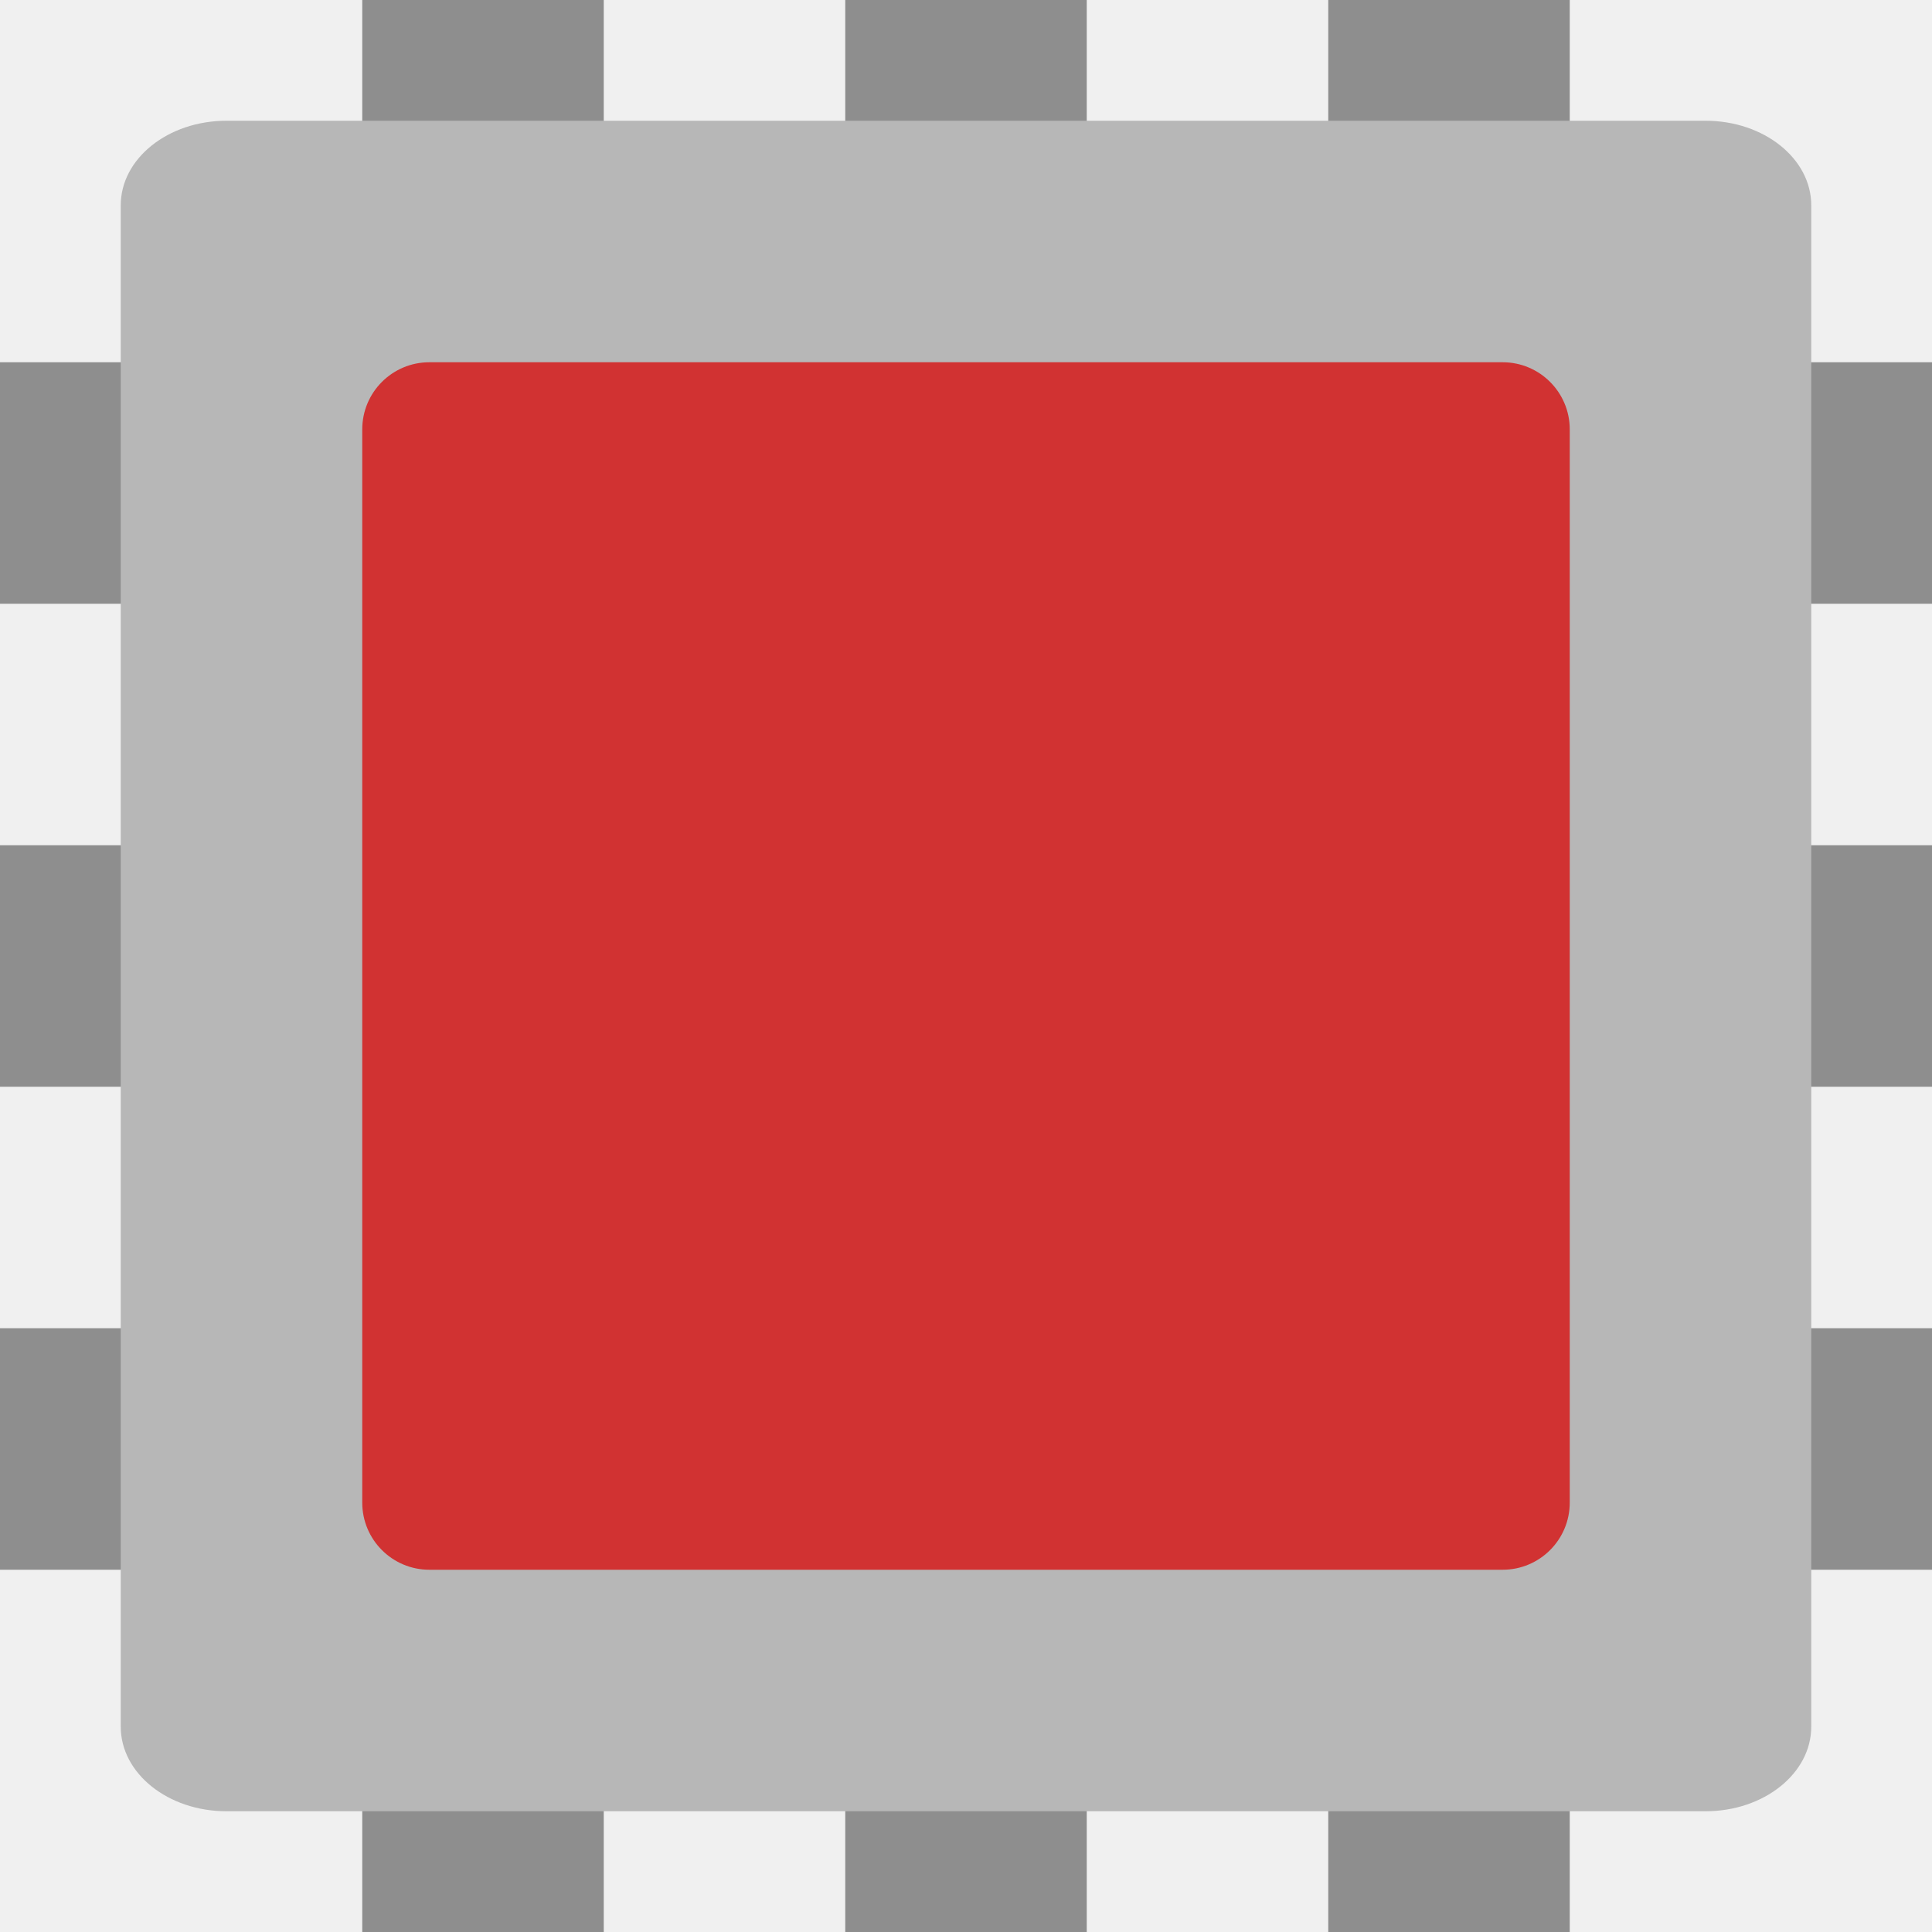
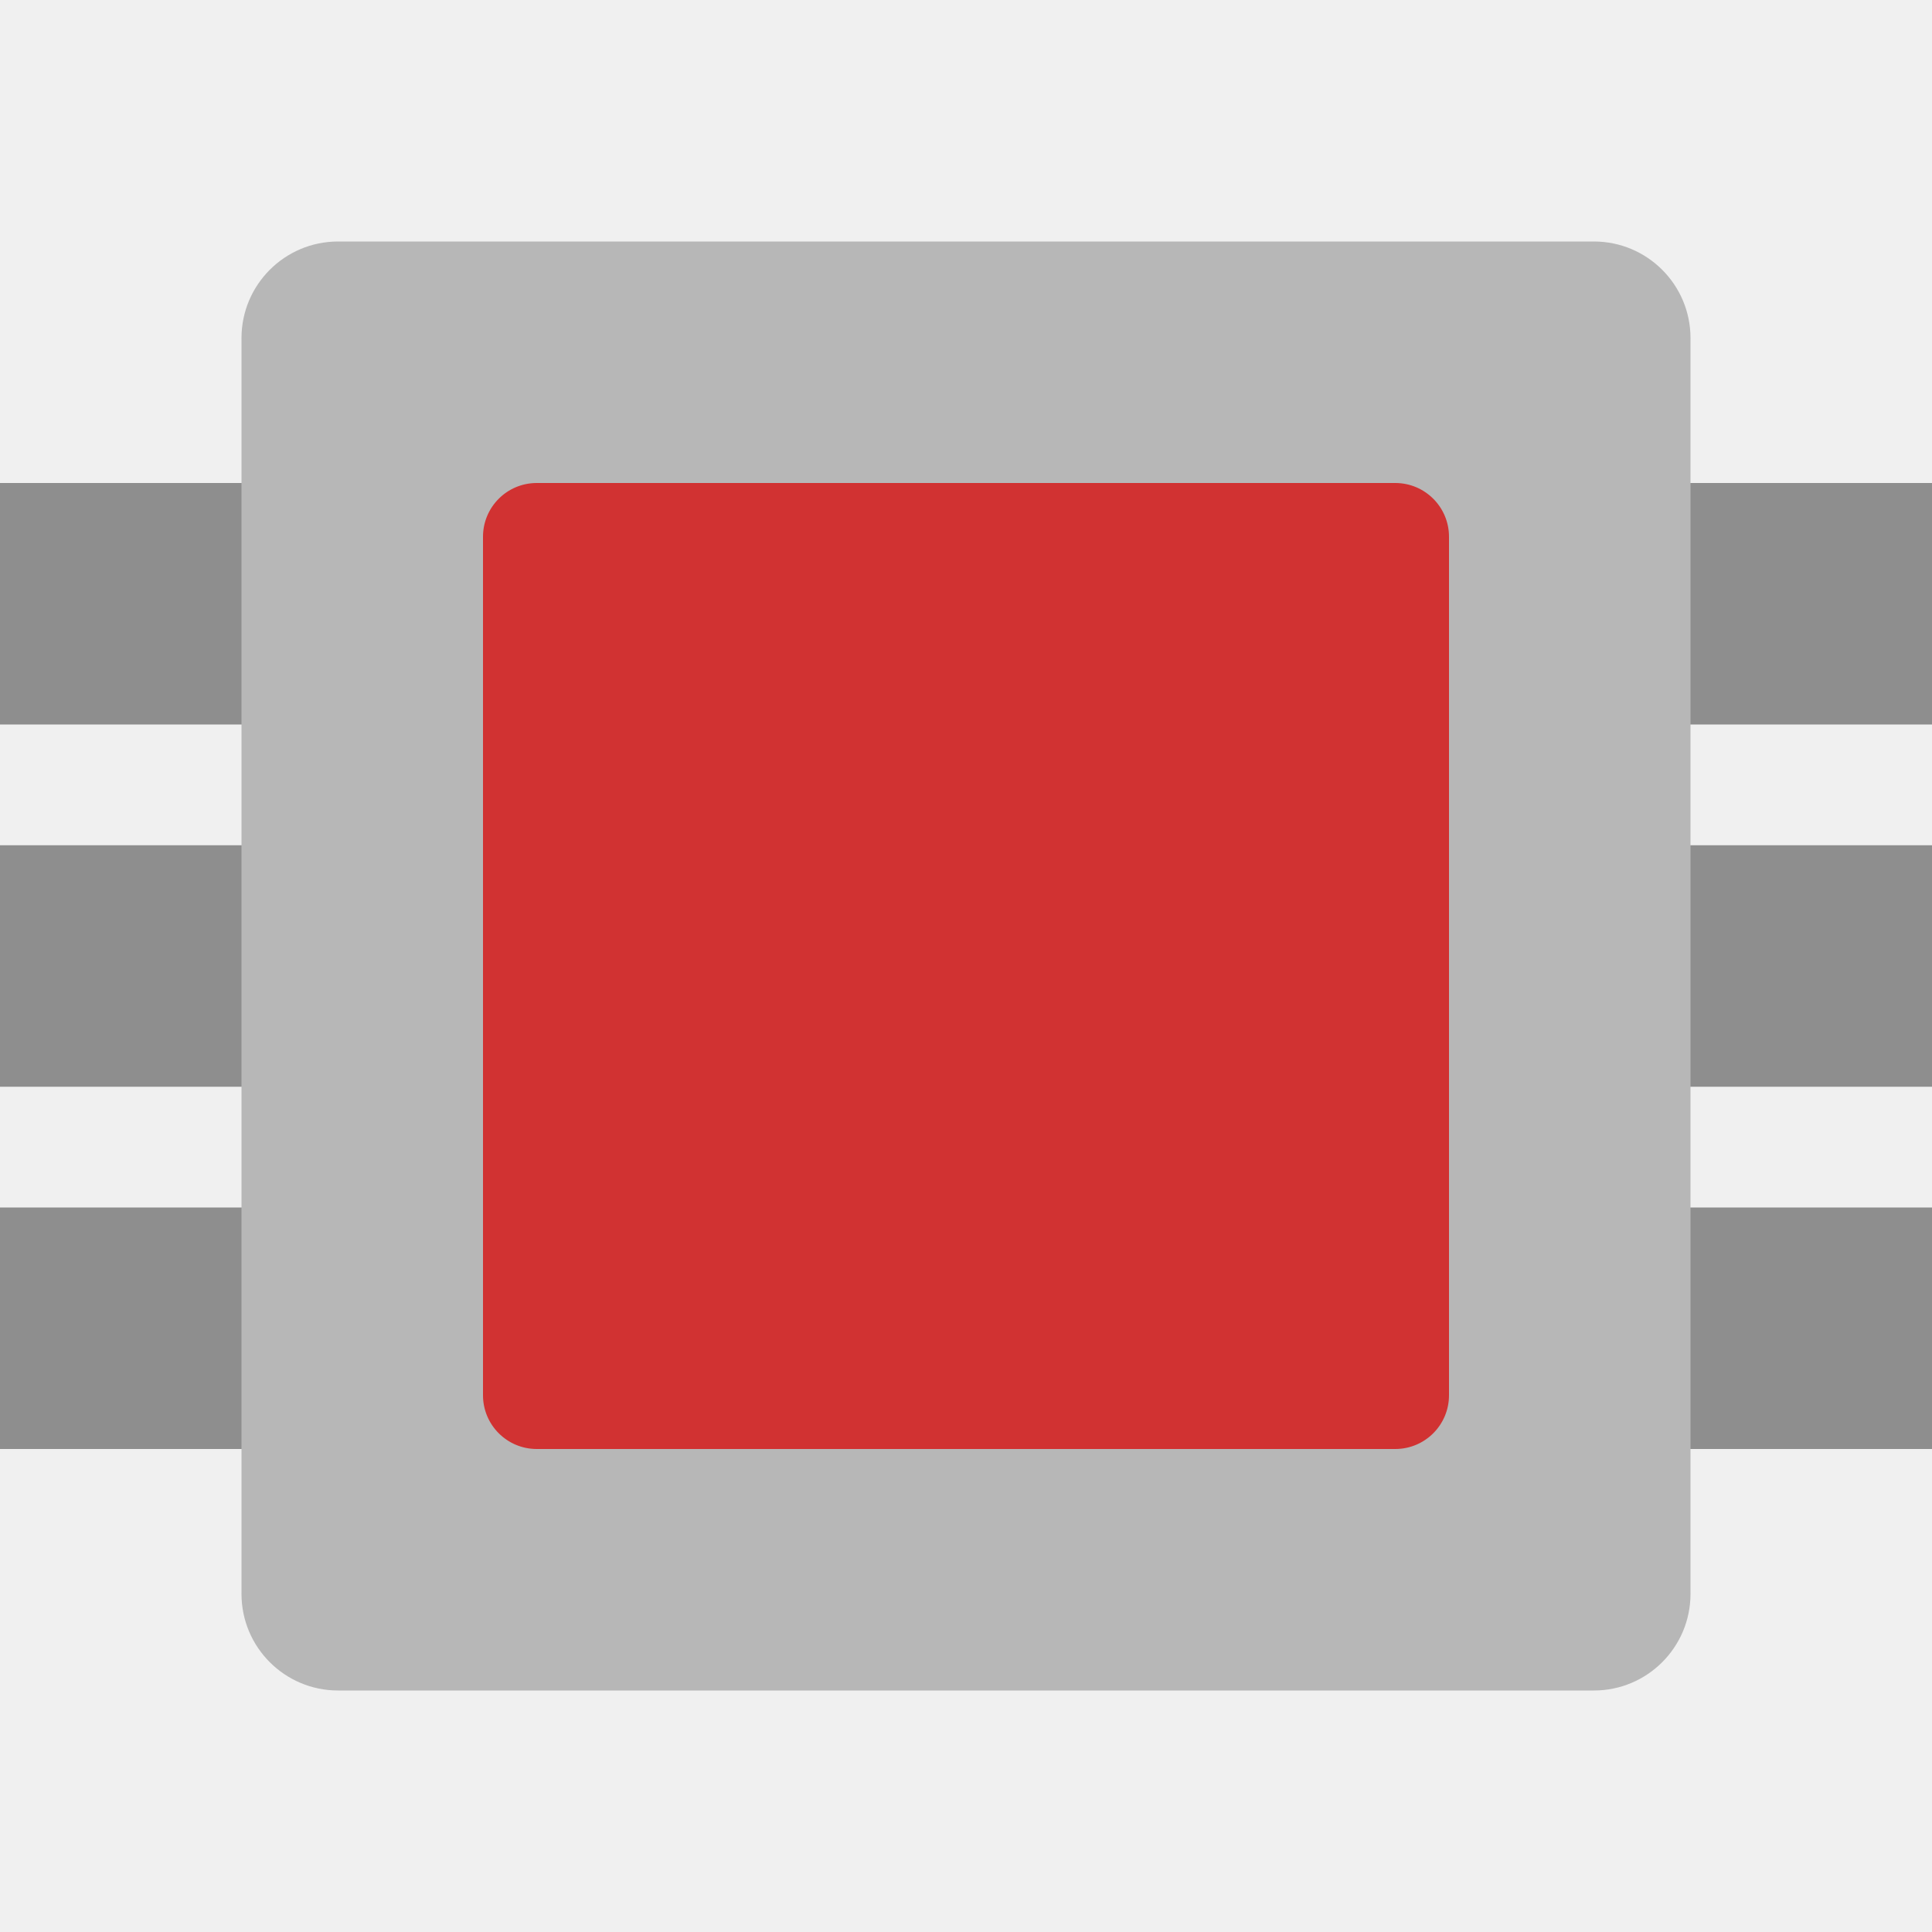
- <svg xmlns="http://www.w3.org/2000/svg" xmlns:xlink="http://www.w3.org/1999/xlink" width="16" height="16" version="1">
-   <defs>
-     <filter id="filter3831" style="color-interpolation-filters:sRGB">
-       <feGaussianBlur stdDeviation=".637" />
-     </filter>
-     <clipPath id="clipPath3823">
-       <path fill="#fff" d="m108.81 58c-1.56 0-2.81 1.254-2.81 2.812v24.375c0 1.559 1.25 2.813 2.81 2.813h24.375c1.57 0 2.82-1.254 2.82-2.812v-24.375c0-1.559-1.25-2.813-2.81-2.813h-24.375zm7.188 4.5h10v8.75h5l-10 13.75-10-13.75h5v-8.75z" />
-     </clipPath>
-     <linearGradient id="linearGradient3812" x1="65.263" x2="65.263" y1="64.205" y2="50.069" gradientTransform="matrix(.625 0 0 .625 78.5 32.25)" gradientUnits="userSpaceOnUse">
-       <stop offset="0" />
-       <stop offset="1" stop-opacity="0" />
-     </linearGradient>
-     <filter id="filter3806" style="color-interpolation-filters:sRGB">
-       <feGaussianBlur stdDeviation="1.2" />
-     </filter>
-     <linearGradient id="linearGradient3788" x1="70" x2="70" y1="54" y2="75.095" gradientTransform="translate(0,4)" gradientUnits="userSpaceOnUse" xlink:href="#linearGradient3737" />
-     <linearGradient id="linearGradient3773" x1="56" x2="88" y1="72" y2="72" gradientTransform="matrix(.9375 0 0 .9375 -140.5 3.5)" gradientUnits="userSpaceOnUse">
-       <stop offset="0" stop-color="#499119" />
-       <stop offset="1" stop-color="#8fd625" />
-     </linearGradient>
-     <linearGradient id="linearGradient3832" x1="65.263" x2="65.263" y1="64.205" y2="50.069" gradientTransform="matrix(.625 0 0 .625 28.5 31.25)" gradientUnits="userSpaceOnUse" xlink:href="#linearGradient3737" />
-     <filter id="filter3174" style="color-interpolation-filters:sRGB">
-       <feGaussianBlur stdDeviation="1.71" />
-     </filter>
-     <linearGradient id="linearGradient3737">
-       <stop offset="0" stop-color="#fff" />
-       <stop offset="1" stop-color="#fff" stop-opacity="0" />
-     </linearGradient>
-     <linearGradient id="ButtonShadow" x1="45.448" x2="45.448" y1="92.54" y2="7.016" gradientTransform="scale(1.0059 .99417)" gradientUnits="userSpaceOnUse">
-       <stop offset="0" />
-       <stop offset="1" stop-opacity=".588" />
-     </linearGradient>
-   </defs>
-   <g fill="#8e8e8e">
-     <rect width="2" height="16" x="7" y="0" />
-     <rect width="2" height="16" x="3" y="0" />
-     <rect width="2" height="16" x="11" y="0" />
+ <svg xmlns="http://www.w3.org/2000/svg" width="16" height="16" version="1.1" viewBox="0 0 16 16">
+   <g transform="rotate(90,8,8)">
+     <rect style="fill:#8e8e8e" width="2" height="16" x="4" y="0" />
+     <rect style="fill:#8e8e8e" width="2" height="16" x="7" y="0" />
+     <rect style="fill:#8e8e8e" width="2" height="16" x="10" y="0" />
  </g>
-   <rect fill="#8e8e8e" width="2" height="16" x="11" y="-16" transform="rotate(90)" />
-   <rect fill="#8e8e8e" width="2" height="16" x="7" y="-16" transform="rotate(90)" />
-   <rect fill="#8e8e8e" width="2" height="16" x="3" y="-16" transform="rotate(90)" />
-   <g display="none" transform="translate(-187.24,-65.656)">
-     <path fill="url(#ButtonShadow)" opacity=".9" d="m11 7 37-2 37 2c3.324 0 6 2.676 6 6v73c0 3.324-2.676 6-6 6h-74c-3.324 0-6-2.676-6-6v-73c0-3.324 2.676-6 6-6z" filter="url(#filter3174)" />
-   </g>
-   <g display="none" transform="translate(-187.24,-65.656)">
-     <rect opacity=".6" width="30" height="30" x="-86" y="56" filter="url(#filter3806)" rx="2.813" ry="2.813" transform="matrix(0,-1,1,0,0,4)" />
-     <rect fill="url(#linearGradient3773)" width="30" height="30" x="-88" y="56" rx="2.813" ry="2.813" transform="rotate(-90)" />
-     <path fill="url(#linearGradient3788)" opacity=".5" d="m58.812 58c-1.558 0-2.812 1.254-2.812 2.812v24.375c0 0.873 0.411 1.641 1.031 2.156-0.003-0.053-0.031-0.101-0.031-0.155v-24.375c0-1.559 1.171-2.813 2.625-2.813h22.75c1.454 0 2.625 1.254 2.625 2.812v24.375c0 0.055-0.028 0.102-0.031 0.156 0.62-0.514 1.031-1.282 1.031-2.155v-24.375c0-1.559-1.254-2.813-2.812-2.813h-24.375z" />
-     <path fill="url(#linearGradient3812)" opacity=".6" d="m116 63.5v8.75h-5l10 13.75 10-13.75h-5v-8.75h-10z" clip-path="url(#clipPath3823)" filter="url(#filter3831)" transform="translate(-50)" />
-     <path fill="url(#linearGradient3832)" d="m66 62.5v8.75h-5l10 13.75 10-13.75h-5v-8.75h-10z" />
-   </g>
-   <rect fill="#b7b7b7" width="14" height="14" x="-15" y="-15" rx=".7" ry=".875" transform="matrix(0,-1,-1,0,0,0)" />
-   <rect fill="#d13232" width="10" height="10" x="3" y="3" rx=".556" ry=".556" />
+   <rect style="fill:#b7b7b7" width="12" height="12" x="2" y="2" rx=".8" ry=".8" />
+   <rect style="fill:#d13232" width="8" height="8" x="4" y="4" rx=".445" ry=".445" />
</svg>
